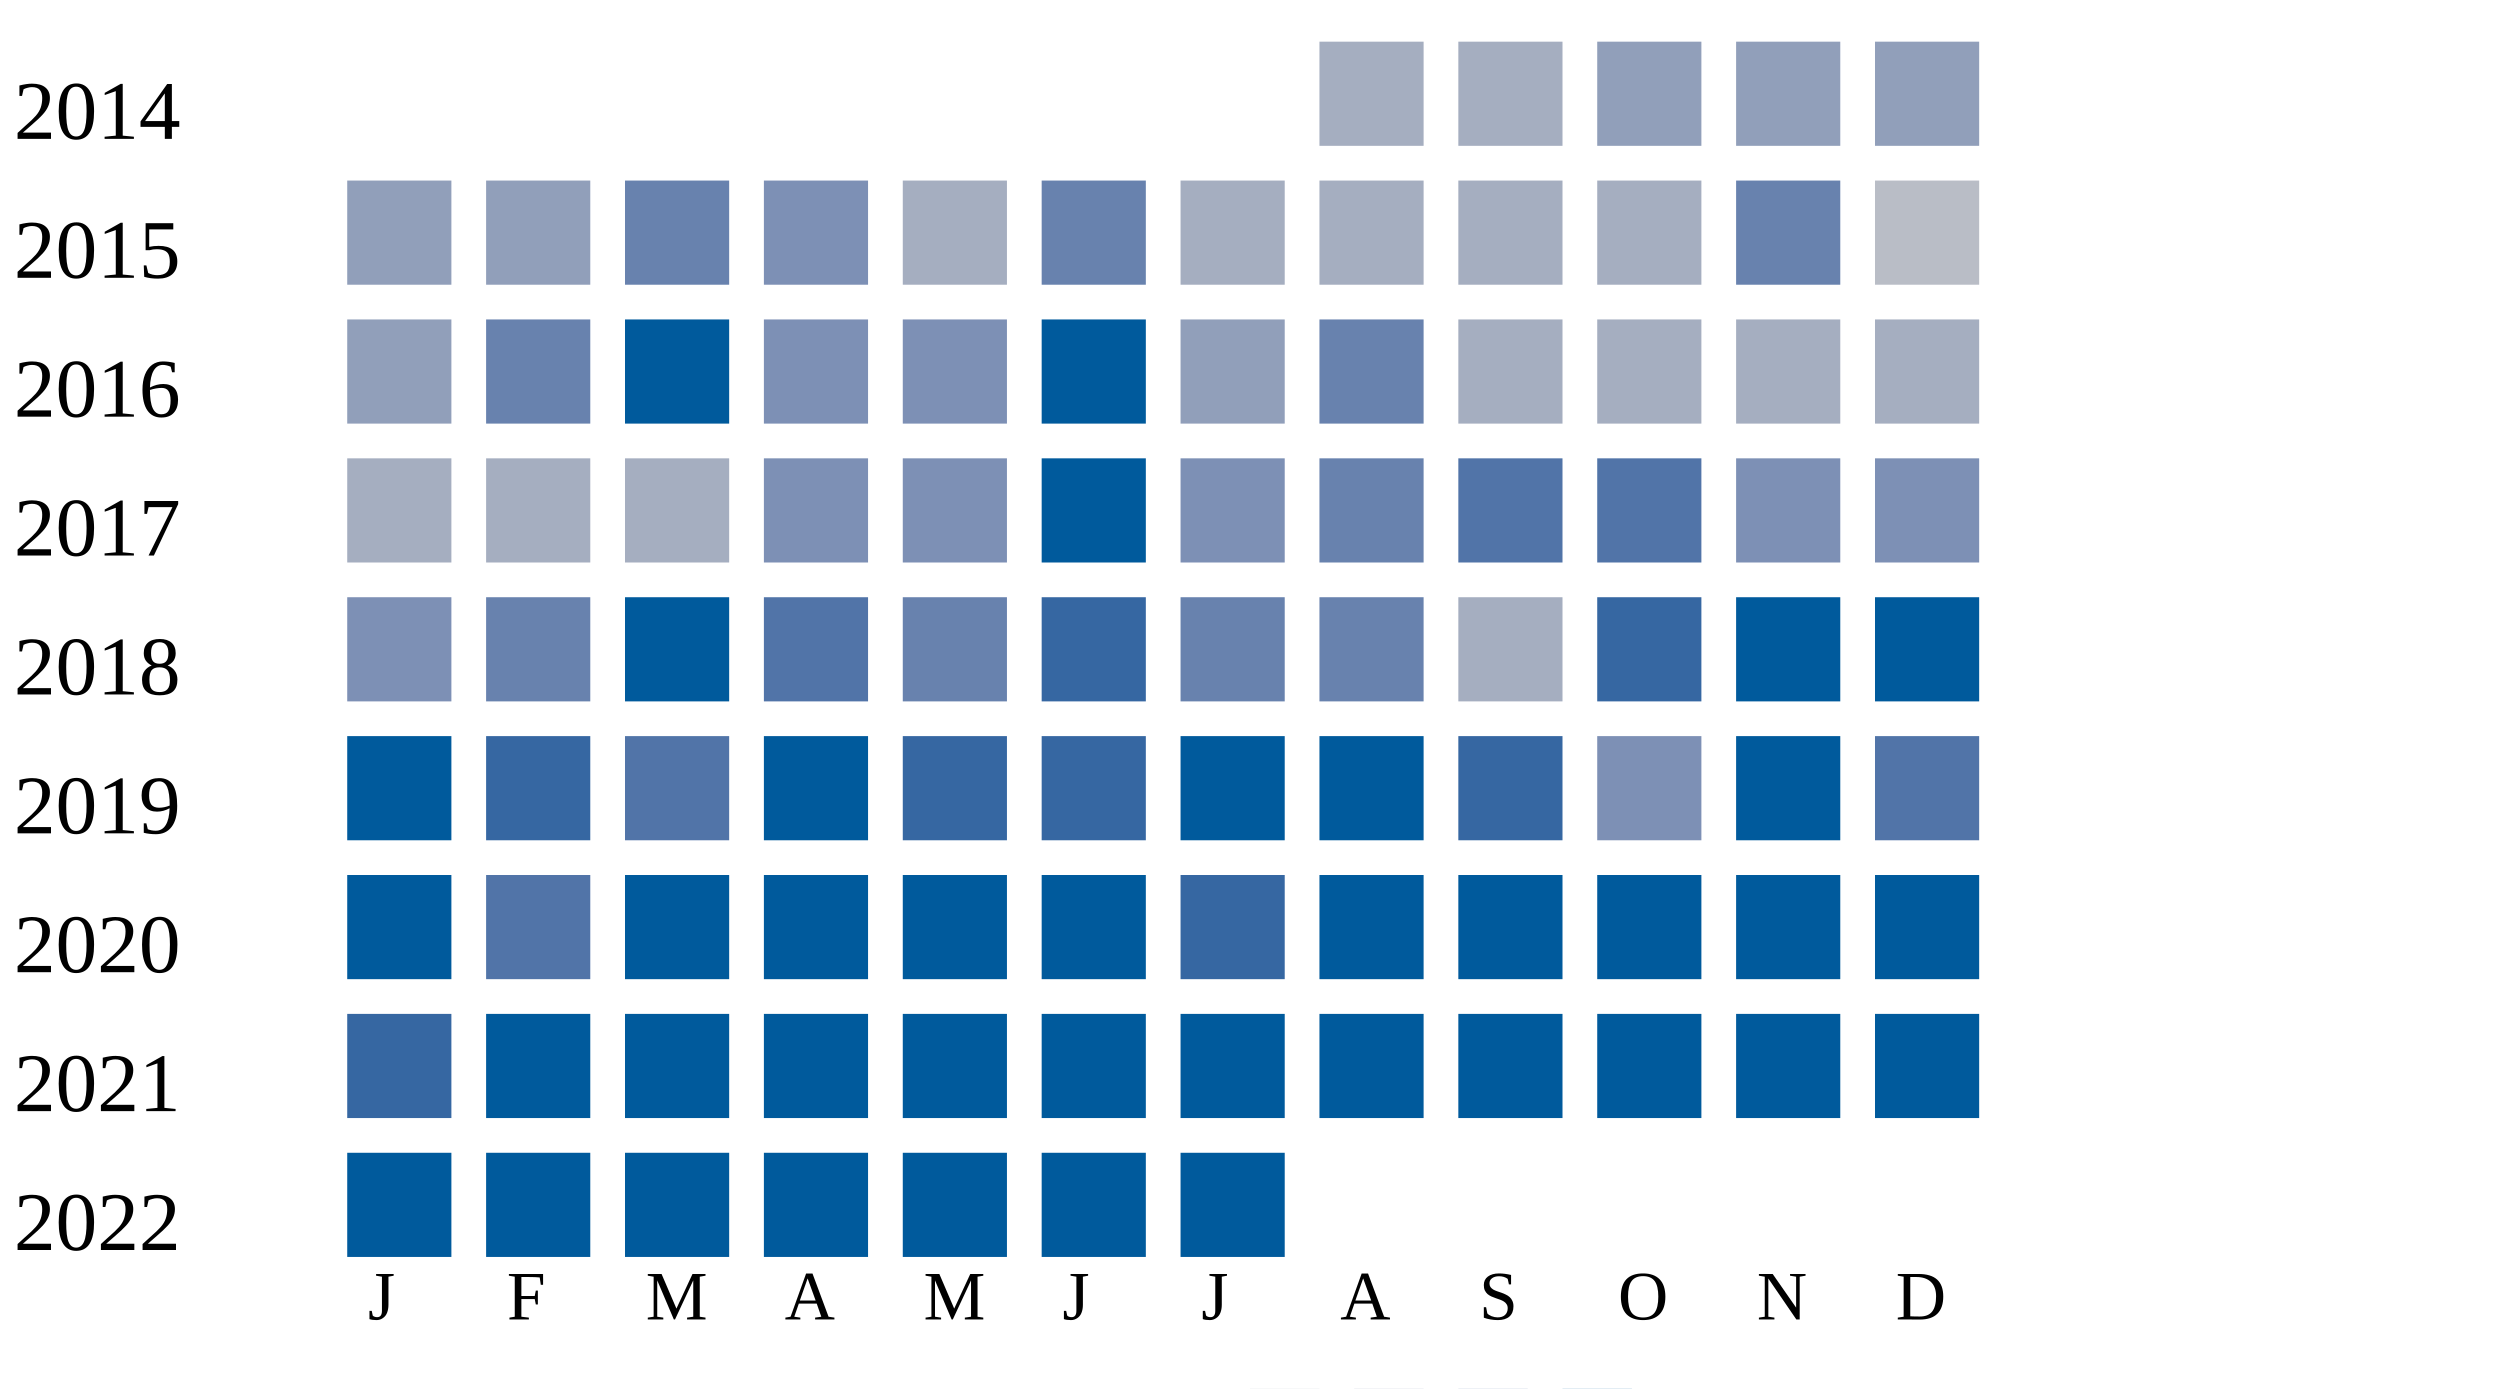
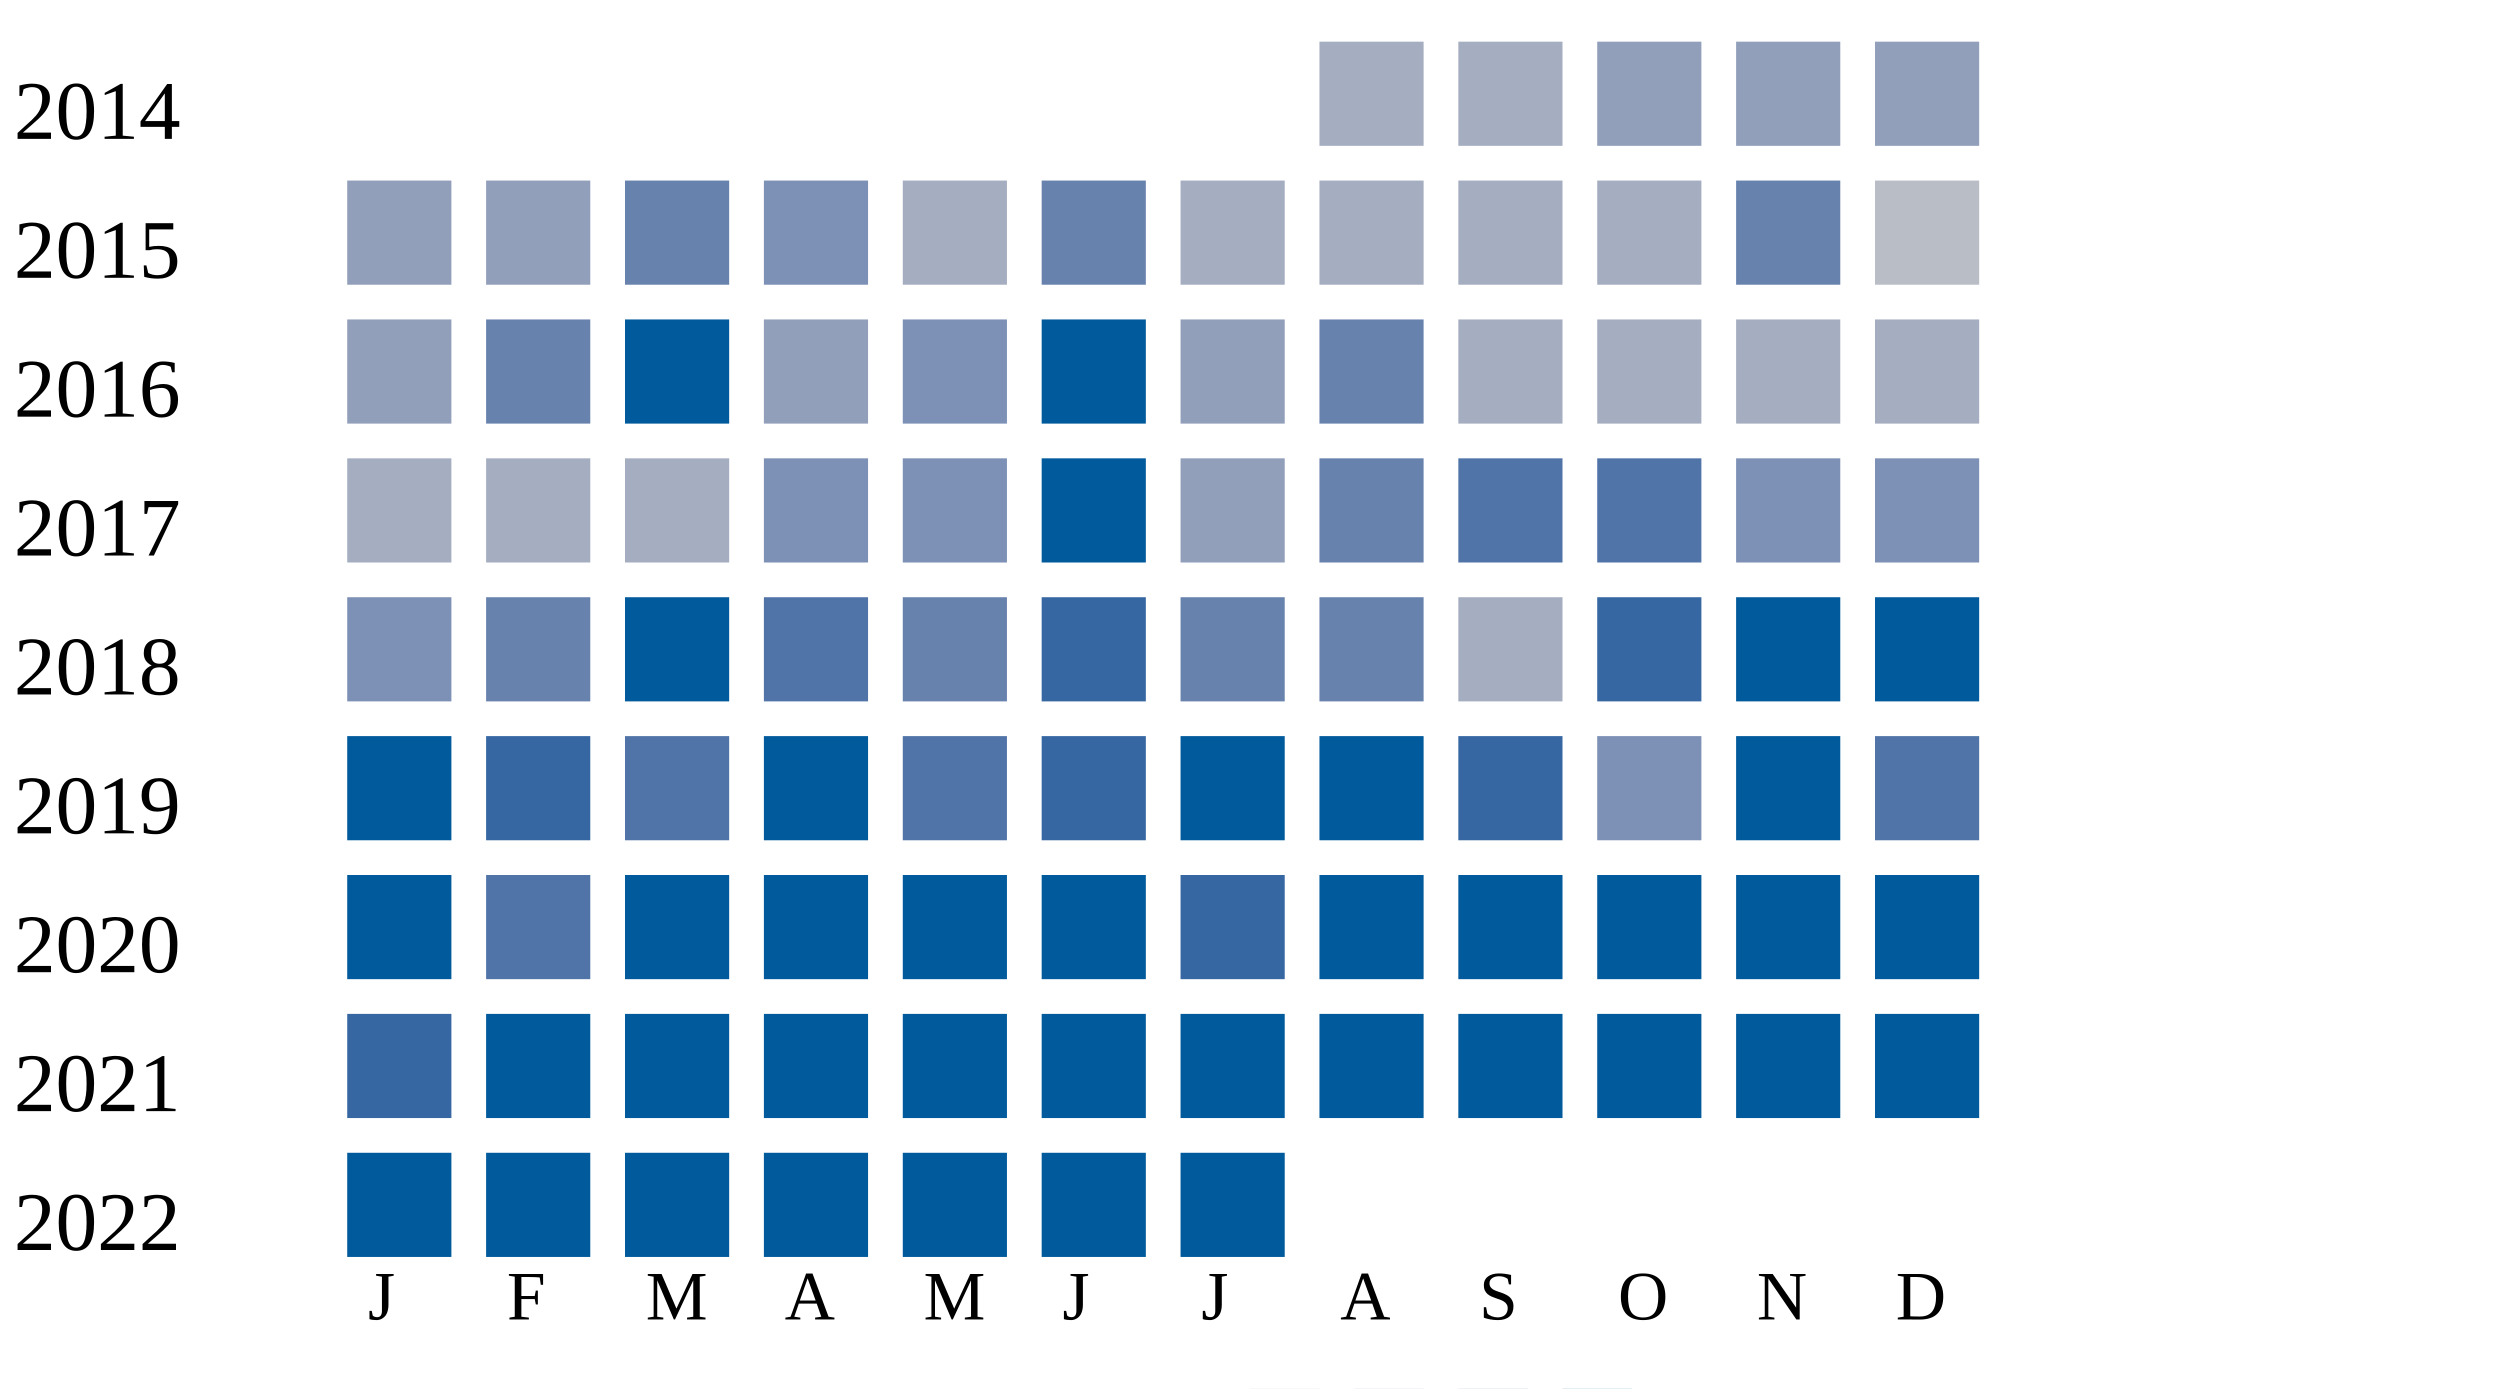
<svg xmlns="http://www.w3.org/2000/svg" width="360" height="200">
  <g transform="translate(0 0)">
    <text x="2" y="20">2014</text>
    <rect x="190" y="6" width="15" height="15" fill="#a5aec0" />
    <rect x="210" y="6" width="15" height="15" fill="#a5aec0" />
    <rect x="230" y="6" width="15" height="15" fill="#919fba" />
    <rect x="250" y="6" width="15" height="15" fill="#919fba" />
    <rect x="270" y="6" width="15" height="15" fill="#919fba" />
  </g>
  <g transform="translate(0 20)">
    <text x="2" y="20">2015</text>
    <rect x="50" y="6" width="15" height="15" fill="#919fba" />
    <rect x="70" y="6" width="15" height="15" fill="#919fba" />
    <rect x="90" y="6" width="15" height="15" fill="#6882ae" />
    <rect x="110" y="6" width="15" height="15" fill="#7d90b5" />
    <rect x="130" y="6" width="15" height="15" fill="#a5aec0" />
    <rect x="150" y="6" width="15" height="15" fill="#6882ae" />
    <rect x="170" y="6" width="15" height="15" fill="#a5aec0" />
    <rect x="190" y="6" width="15" height="15" fill="#a5aec0" />
    <rect x="210" y="6" width="15" height="15" fill="#a5aec0" />
    <rect x="230" y="6" width="15" height="15" fill="#a5aec0" />
    <rect x="250" y="6" width="15" height="15" fill="#6882ae" />
    <rect x="270" y="6" width="15" height="15" fill="#b9bdc6" />
  </g>
  <g transform="translate(0 40)">
    <text x="2" y="20">2016</text>
    <rect x="50" y="6" width="15" height="15" fill="#919fba" />
    <rect x="70" y="6" width="15" height="15" fill="#6882ae" />
    <rect x="90" y="6" width="15" height="15" fill="#005a9c" />
-     <rect x="110" y="6" width="15" height="15" fill="#7d90b5" />
+     <rect x="110" y="6" width="15" height="15" fill="#919fba" />
    <rect x="130" y="6" width="15" height="15" fill="#7d90b5" />
    <rect x="150" y="6" width="15" height="15" fill="#005a9c" />
    <rect x="170" y="6" width="15" height="15" fill="#919fba" />
    <rect x="190" y="6" width="15" height="15" fill="#6882ae" />
    <rect x="210" y="6" width="15" height="15" fill="#a5aec0" />
    <rect x="230" y="6" width="15" height="15" fill="#a5aec0" />
    <rect x="250" y="6" width="15" height="15" fill="#a5aec0" />
    <rect x="270" y="6" width="15" height="15" fill="#a5aec0" />
  </g>
  <g transform="translate(0 60)">
    <text x="2" y="20">2017</text>
    <rect x="50" y="6" width="15" height="15" fill="#a5aec0" />
    <rect x="70" y="6" width="15" height="15" fill="#a5aec0" />
    <rect x="90" y="6" width="15" height="15" fill="#a5aec0" />
    <rect x="110" y="6" width="15" height="15" fill="#7d90b5" />
    <rect x="130" y="6" width="15" height="15" fill="#7d90b5" />
    <rect x="150" y="6" width="15" height="15" fill="#005a9c" />
-     <rect x="170" y="6" width="15" height="15" fill="#7d90b5" />
+     <rect x="170" y="6" width="15" height="15" fill="#919fba" />
    <rect x="190" y="6" width="15" height="15" fill="#6882ae" />
    <rect x="210" y="6" width="15" height="15" fill="#5174a8" />
    <rect x="230" y="6" width="15" height="15" fill="#5174a8" />
    <rect x="250" y="6" width="15" height="15" fill="#7d90b5" />
    <rect x="270" y="6" width="15" height="15" fill="#7d90b5" />
  </g>
  <g transform="translate(0 80)">
    <text x="2" y="20">2018</text>
    <rect x="50" y="6" width="15" height="15" fill="#7d90b5" />
    <rect x="70" y="6" width="15" height="15" fill="#6882ae" />
    <rect x="90" y="6" width="15" height="15" fill="#005a9c" />
    <rect x="110" y="6" width="15" height="15" fill="#5174a8" />
    <rect x="130" y="6" width="15" height="15" fill="#6882ae" />
    <rect x="150" y="6" width="15" height="15" fill="#3667a2" />
    <rect x="170" y="6" width="15" height="15" fill="#6882ae" />
    <rect x="190" y="6" width="15" height="15" fill="#6882ae" />
    <rect x="210" y="6" width="15" height="15" fill="#a5aec0" />
    <rect x="230" y="6" width="15" height="15" fill="#3667a2" />
    <rect x="250" y="6" width="15" height="15" fill="#005a9c" />
    <rect x="270" y="6" width="15" height="15" fill="#005a9c" />
  </g>
  <g transform="translate(0 100)">
    <text x="2" y="20">2019</text>
    <rect x="50" y="6" width="15" height="15" fill="#005a9c" />
    <rect x="70" y="6" width="15" height="15" fill="#3667a2" />
    <rect x="90" y="6" width="15" height="15" fill="#5174a8" />
    <rect x="110" y="6" width="15" height="15" fill="#005a9c" />
-     <rect x="130" y="6" width="15" height="15" fill="#3667a2" />
+     <rect x="130" y="6" width="15" height="15" fill="#5174a8" />
    <rect x="150" y="6" width="15" height="15" fill="#3667a2" />
    <rect x="170" y="6" width="15" height="15" fill="#005a9c" />
    <rect x="190" y="6" width="15" height="15" fill="#005a9c" />
    <rect x="210" y="6" width="15" height="15" fill="#3667a2" />
    <rect x="230" y="6" width="15" height="15" fill="#7d90b5" />
    <rect x="250" y="6" width="15" height="15" fill="#005a9c" />
    <rect x="270" y="6" width="15" height="15" fill="#5174a8" />
  </g>
  <g transform="translate(0 120)">
    <text x="2" y="20">2020</text>
    <rect x="50" y="6" width="15" height="15" fill="#005a9c" />
    <rect x="70" y="6" width="15" height="15" fill="#5174a8" />
    <rect x="90" y="6" width="15" height="15" fill="#005a9c" />
    <rect x="110" y="6" width="15" height="15" fill="#005a9c" />
    <rect x="130" y="6" width="15" height="15" fill="#005a9c" />
    <rect x="150" y="6" width="15" height="15" fill="#005a9c" />
    <rect x="170" y="6" width="15" height="15" fill="#3667a2" />
    <rect x="190" y="6" width="15" height="15" fill="#005a9c" />
    <rect x="210" y="6" width="15" height="15" fill="#005a9c" />
    <rect x="230" y="6" width="15" height="15" fill="#005a9c" />
    <rect x="250" y="6" width="15" height="15" fill="#005a9c" />
    <rect x="270" y="6" width="15" height="15" fill="#005a9c" />
  </g>
  <g transform="translate(0 140)">
    <text x="2" y="20">2021</text>
    <rect x="50" y="6" width="15" height="15" fill="#3667a2" />
    <rect x="70" y="6" width="15" height="15" fill="#005a9c" />
    <rect x="90" y="6" width="15" height="15" fill="#005a9c" />
    <rect x="110" y="6" width="15" height="15" fill="#005a9c" />
    <rect x="130" y="6" width="15" height="15" fill="#005a9c" />
    <rect x="150" y="6" width="15" height="15" fill="#005a9c" />
    <rect x="170" y="6" width="15" height="15" fill="#005a9c" />
    <rect x="190" y="6" width="15" height="15" fill="#005a9c" />
    <rect x="210" y="6" width="15" height="15" fill="#005a9c" />
    <rect x="230" y="6" width="15" height="15" fill="#005a9c" />
    <rect x="250" y="6" width="15" height="15" fill="#005a9c" />
    <rect x="270" y="6" width="15" height="15" fill="#005a9c" />
  </g>
  <g transform="translate(0 160)">
    <text x="2" y="20">2022</text>
    <rect x="50" y="6" width="15" height="15" fill="#005a9c" />
    <rect x="70" y="6" width="15" height="15" fill="#005a9c" />
    <rect x="90" y="6" width="15" height="15" fill="#005a9c" />
    <rect x="110" y="6" width="15" height="15" fill="#005a9c" />
    <rect x="130" y="6" width="15" height="15" fill="#005a9c" />
    <rect x="150" y="6" width="15" height="15" fill="#005a9c" />
    <rect x="170" y="6" width="15" height="15" fill="#005a9c" />
  </g>
  <text style="font-size: 10px; text-align: center" x="53" y="190">J</text>
  <text style="font-size: 10px; text-align: center" x="73" y="190">F</text>
  <text style="font-size: 10px; text-align: center" x="93" y="190">M</text>
  <text style="font-size: 10px; text-align: center" x="113" y="190">A</text>
  <text style="font-size: 10px; text-align: center" x="133" y="190">M</text>
  <text style="font-size: 10px; text-align: center" x="153" y="190">J</text>
  <text style="font-size: 10px; text-align: center" x="173" y="190">J</text>
  <text style="font-size: 10px; text-align: center" x="193" y="190">A</text>
  <text style="font-size: 10px; text-align: center" x="213" y="190">S</text>
  <text style="font-size: 10px; text-align: center" x="233" y="190">O</text>
  <text style="font-size: 10px; text-align: center" x="253" y="190">N</text>
  <text style="font-size: 10px; text-align: center" x="273" y="190">D</text>
  <text style="font-size: 10px;" x="155" y="209">Less</text>
  <rect fill="#b9bdc6" width="10" height="10" x="180" y="200" />
  <rect fill="#919fba" width="10" height="10" x="195" y="200" />
  <rect fill="#6882ae" width="10" height="10" x="210" y="200" />
  <rect fill="#005a9c" width="10" height="10" x="225" y="200" />
  <text x="240" y="209" style="font-size: 10px;">More</text>
</svg>
